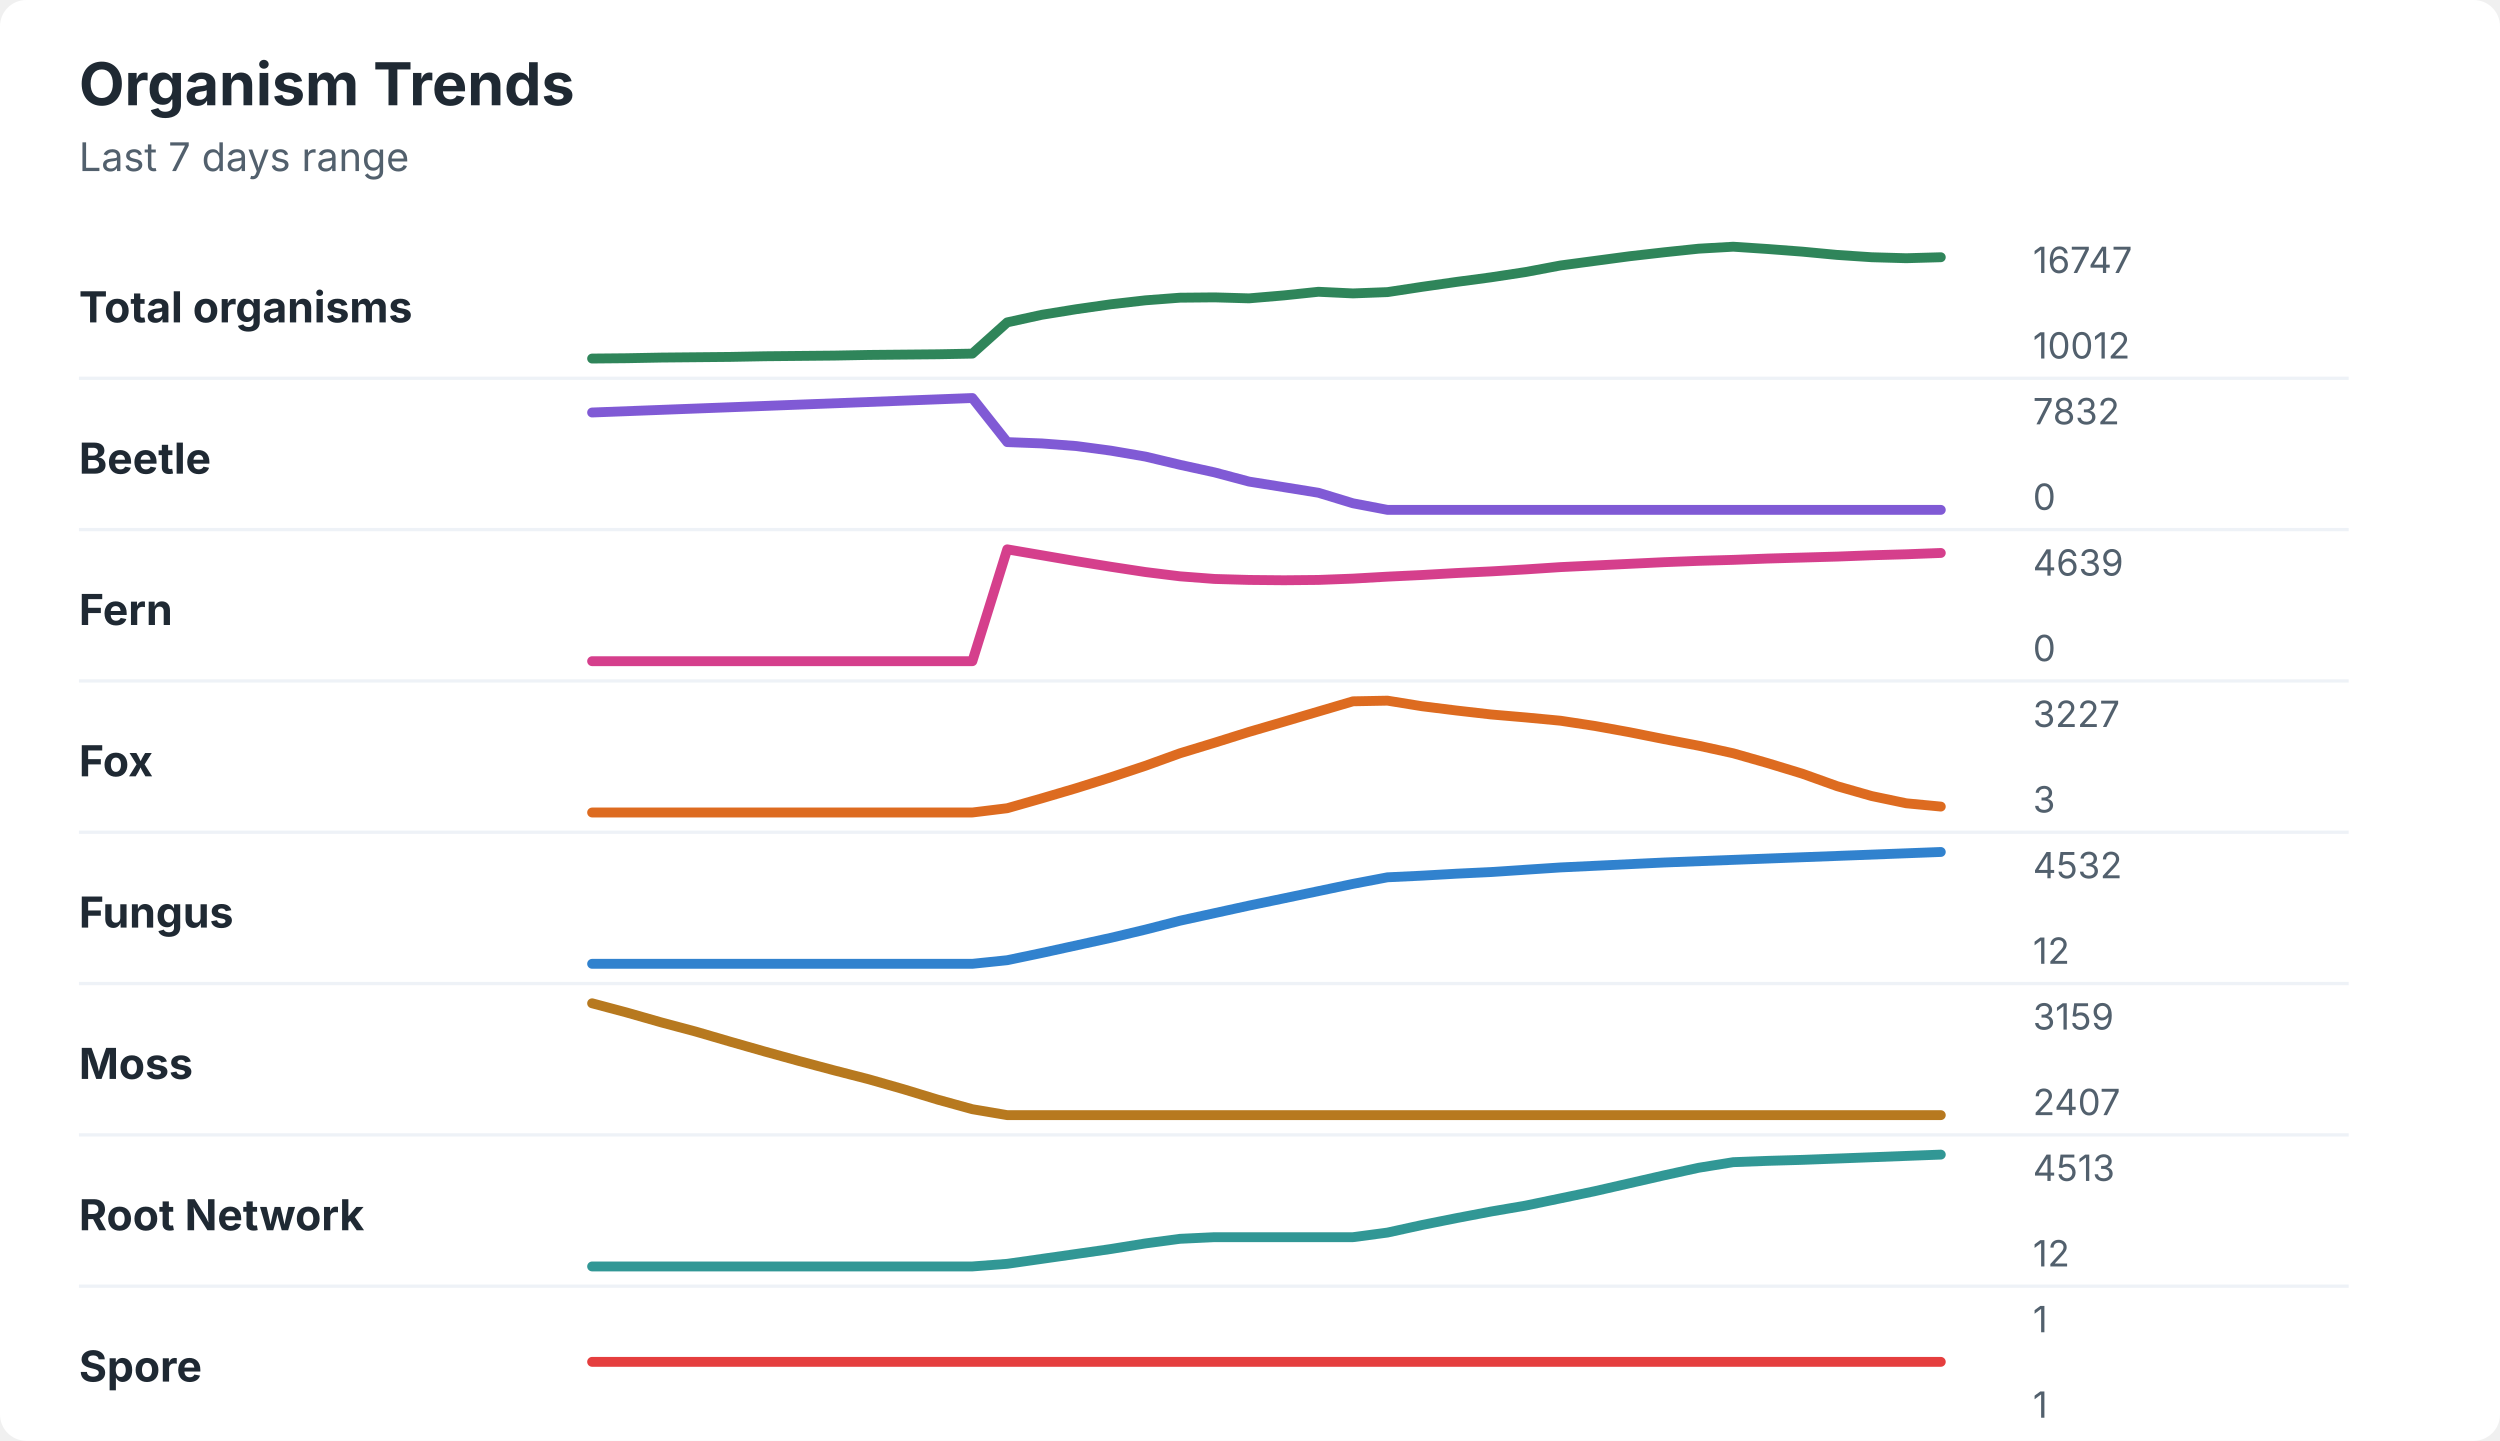
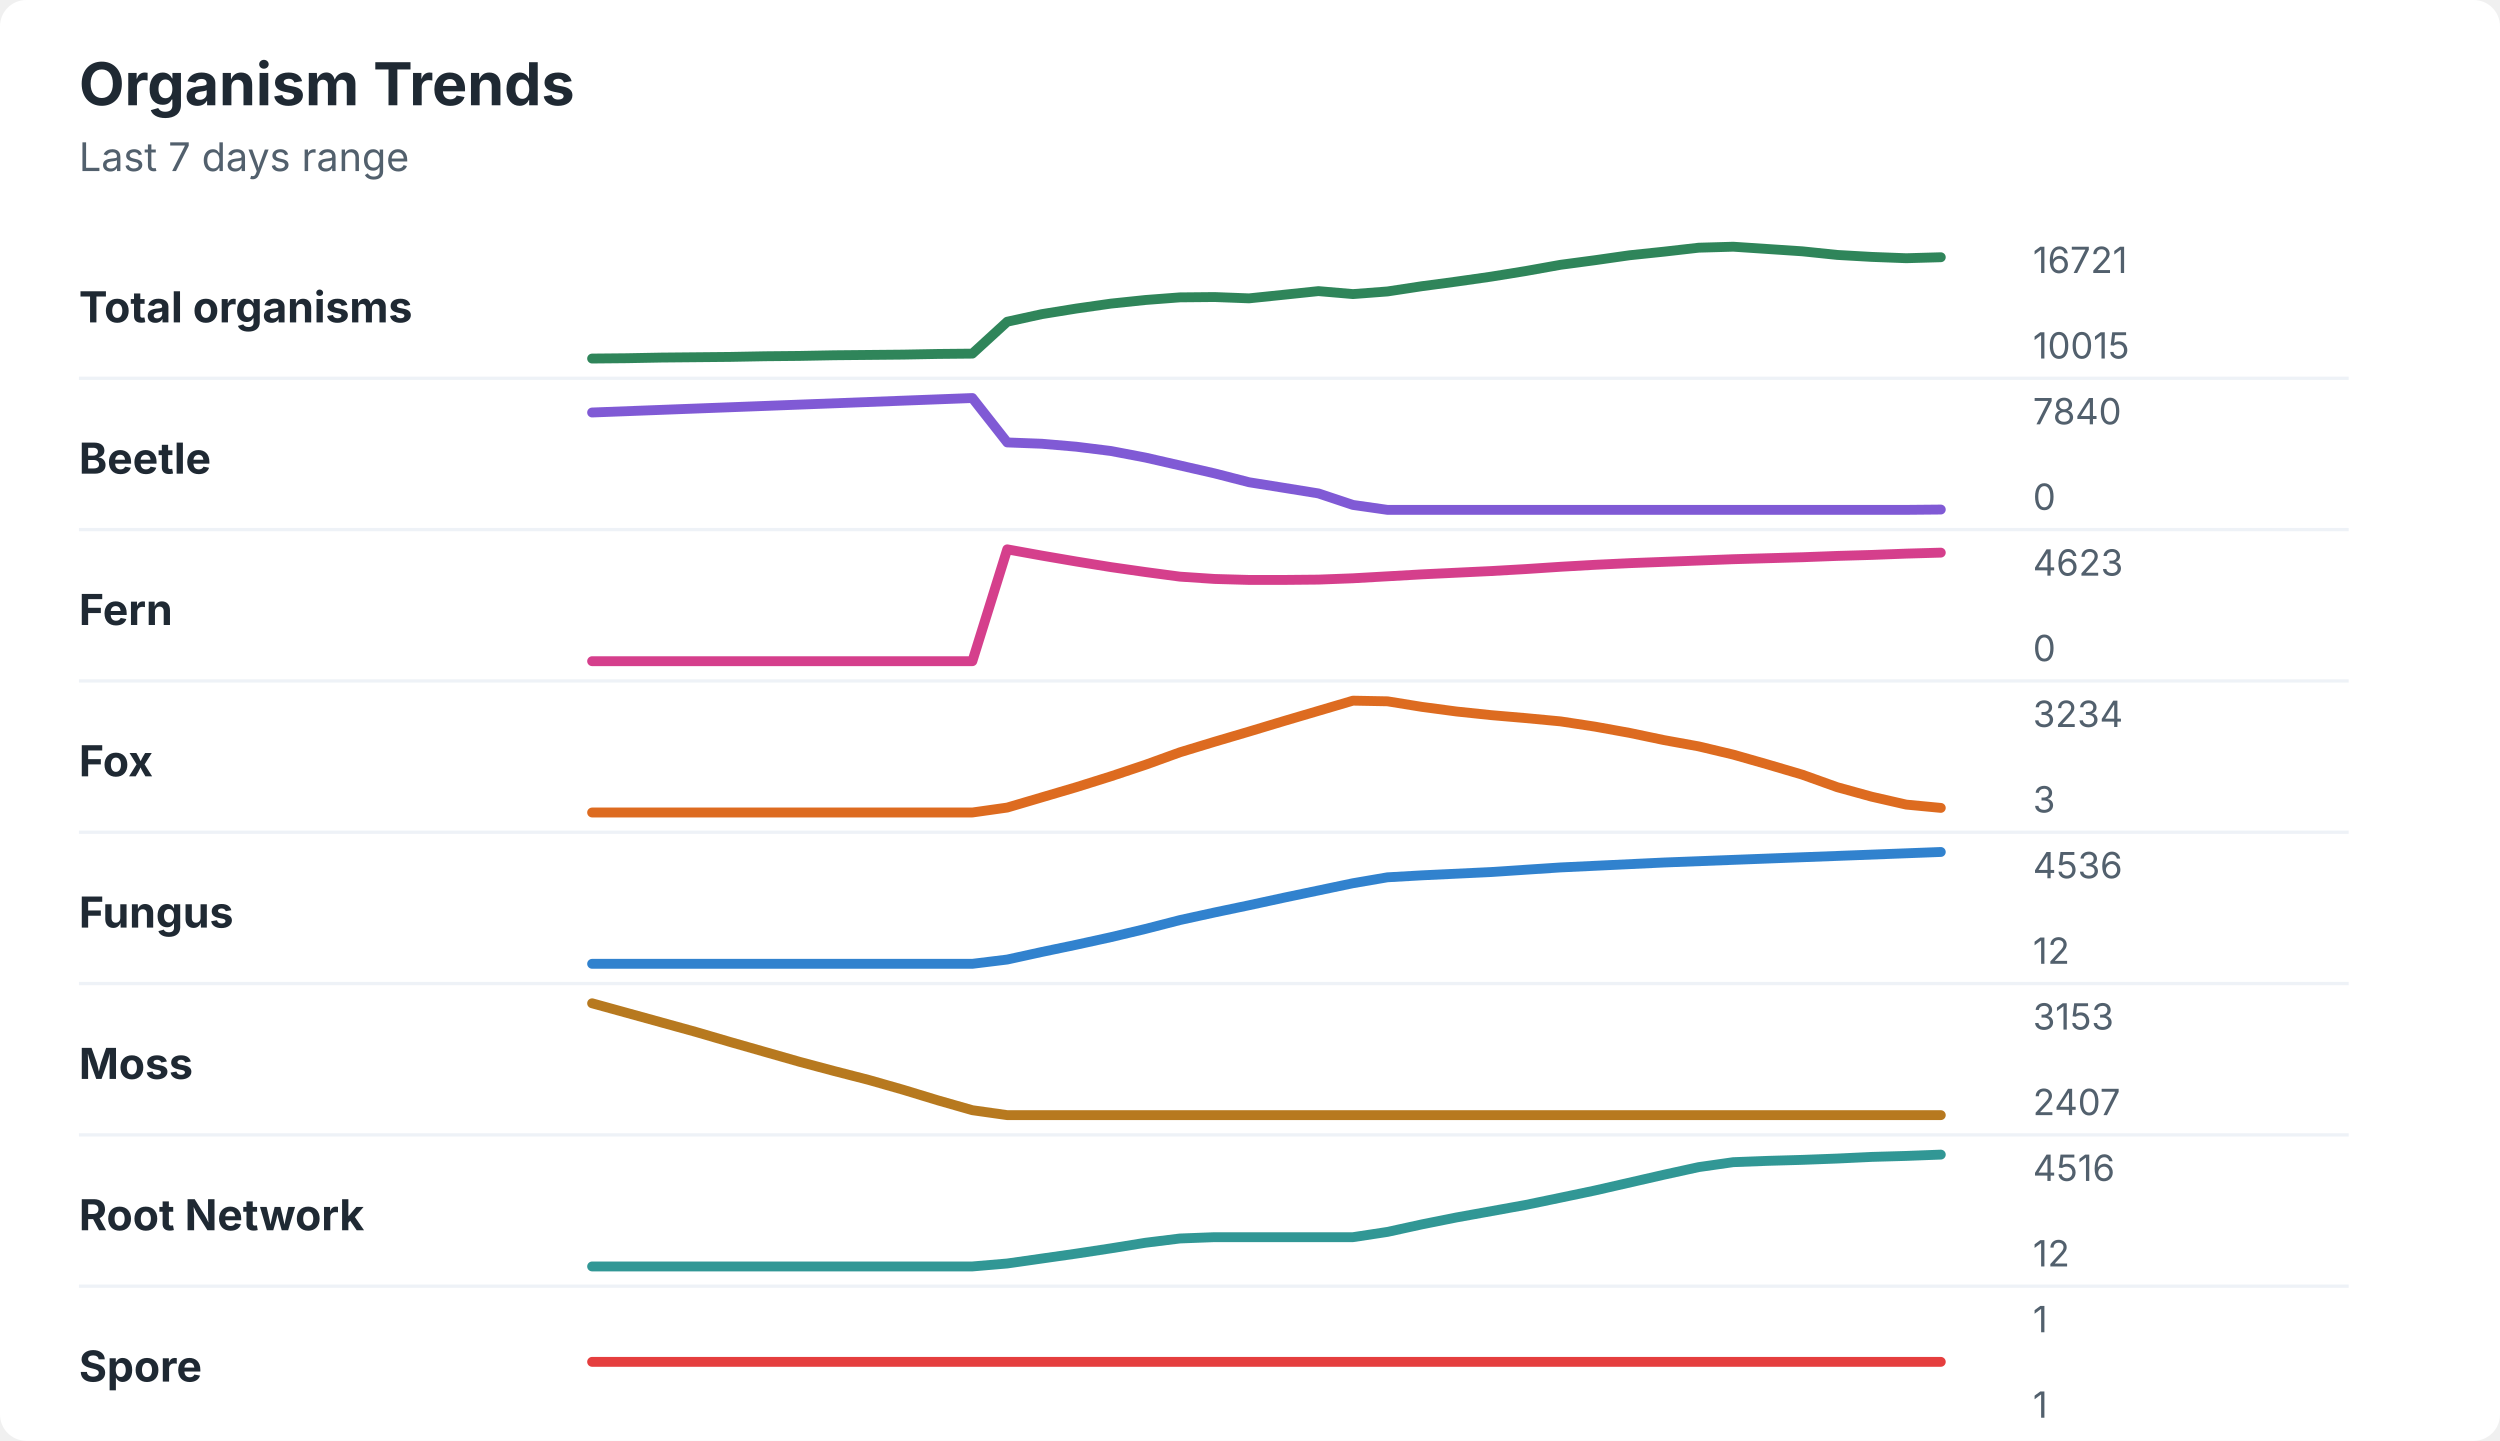
<svg xmlns="http://www.w3.org/2000/svg" width="760" height="438" viewBox="0 0 760 438" role="img" aria-labelledby="title desc">
  <rect width="760" height="438" rx="8" fill="#ffffff" />
  <style>
    text { font-family: -apple-system, BlinkMacSystemFont, "Segoe UI", sans-serif; }
    .title { font-size: 18px; font-weight: 700; fill: #1f2933; }
    .subtitle { font-size: 12px; fill: #52606d; }
    .label { font-size: 13px; font-weight: 650; fill: #1f2933; }
    .axis-value { font-size: 11px; fill: #52606d; }
    .separator { stroke: #eef2f7; stroke-width: 1; }
  </style>
  <text x="24" y="32" class="title">Organism Trends</text>
  <text x="24" y="52" class="subtitle">Last 7 days range</text>
  <text x="24" y="98" class="label">Total organisms</text>
-   <polyline points="180.0,109.0 190.5,108.9 201.0,108.7 211.5,108.6 222.1,108.5 232.6,108.3 243.1,108.2 253.6,108.1 264.1,107.9 274.6,107.8 285.1,107.7 295.6,107.5 306.2,98.0 316.7,95.7 327.2,94.0 337.7,92.5 348.2,91.3 358.7,90.5 369.2,90.4 379.7,90.7 390.3,89.8 400.8,88.7 411.3,89.2 421.8,88.8 432.3,87.2 442.8,85.7 453.3,84.3 463.8,82.7 474.4,80.7 484.9,79.3 495.4,77.9 505.9,76.7 516.4,75.6 526.9,75.0 537.4,75.7 547.9,76.5 558.5,77.5 569.0,78.2 579.5,78.5 590.0,78.2 " fill="none" stroke="#2f855a" stroke-width="3" stroke-linecap="round" stroke-linejoin="round" />
-   <text x="618" y="83" class="axis-value">16747</text>
-   <text x="618" y="109" class="axis-value">10012</text>
+   <polyline points="180.0,109.0 190.5,108.9 201.0,108.7 211.5,108.6 222.1,108.5 232.6,108.3 243.1,108.2 253.6,108.0 264.1,107.9 274.6,107.8 285.1,107.6 295.6,107.5 306.2,97.8 316.7,95.5 327.2,93.8 337.7,92.3 348.2,91.2 358.7,90.4 369.2,90.3 379.7,90.7 390.3,89.6 400.8,88.5 411.3,89.4 421.8,88.6 432.3,87.0 442.8,85.6 453.3,84.1 463.8,82.4 474.4,80.5 484.9,79.1 495.4,77.6 505.9,76.5 516.4,75.3 526.9,75.0 537.4,75.7 547.9,76.4 558.5,77.5 569.0,78.1 579.5,78.5 590.0,78.2 " fill="none" stroke="#2f855a" stroke-width="3" stroke-linecap="round" stroke-linejoin="round" />
+   <text x="618" y="83" class="axis-value">16721</text>
+   <text x="618" y="109" class="axis-value">10015</text>
  <line x1="24" y1="115.0" x2="714" y2="115.0" class="separator" />
  <text x="24" y="144" class="label">Beetle</text>
-   <polyline points="180.0,125.4 190.5,125.0 201.0,124.6 211.5,124.2 222.1,123.8 232.6,123.4 243.1,123.0 253.6,122.6 264.1,122.2 274.6,121.8 285.1,121.4 295.6,121.0 306.2,134.4 316.7,134.8 327.2,135.6 337.7,137.0 348.2,138.8 358.7,141.3 369.2,143.6 379.7,146.4 390.3,148.1 400.8,149.8 411.3,153.0 421.8,155.0 432.3,155.0 442.8,155.0 453.3,155.0 463.8,155.0 474.4,155.0 484.9,155.0 495.4,155.0 505.9,155.0 516.4,155.0 526.9,155.0 537.4,155.0 547.9,155.0 558.5,155.0 569.0,155.0 579.5,155.0 590.0,155.0 " fill="none" stroke="#805ad5" stroke-width="3" stroke-linecap="round" stroke-linejoin="round" />
-   <text x="618" y="129" class="axis-value">7832</text>
+   <polyline points="180.0,125.4 190.5,125.0 201.0,124.6 211.5,124.2 222.1,123.8 232.6,123.4 243.1,123.0 253.6,122.6 264.1,122.2 274.6,121.8 285.1,121.4 295.6,121.0 306.2,134.5 316.7,134.9 327.2,135.8 337.7,137.1 348.2,139.1 358.7,141.5 369.2,143.9 379.7,146.6 390.3,148.3 400.8,150.0 411.3,153.5 421.8,155.0 432.3,155.0 442.8,155.0 453.3,155.0 463.8,155.0 474.4,155.0 484.9,155.0 495.4,155.0 505.9,155.0 516.4,155.0 526.9,155.0 537.4,155.0 547.9,155.0 558.5,155.0 569.0,155.0 579.5,155.0 590.0,154.9 " fill="none" stroke="#805ad5" stroke-width="3" stroke-linecap="round" stroke-linejoin="round" />
+   <text x="618" y="129" class="axis-value">7840</text>
  <text x="618" y="155" class="axis-value">0</text>
  <line x1="24" y1="161.0" x2="714" y2="161.0" class="separator" />
  <text x="24" y="190" class="label">Fern</text>
-   <polyline points="180.0,201.0 190.5,201.0 201.0,201.0 211.5,201.0 222.1,201.0 232.6,201.0 243.1,201.0 253.6,201.0 264.1,201.0 274.6,201.0 285.1,201.0 295.6,201.0 306.2,167.0 316.7,168.8 327.2,170.6 337.7,172.3 348.2,173.9 358.7,175.2 369.2,176.0 379.7,176.3 390.3,176.4 400.8,176.3 411.3,175.9 421.8,175.3 432.3,174.8 442.8,174.2 453.3,173.7 463.8,173.1 474.4,172.4 484.9,171.9 495.4,171.4 505.9,170.9 516.4,170.5 526.9,170.2 537.4,169.8 547.9,169.5 558.5,169.2 569.0,168.8 579.5,168.5 590.0,168.1 " fill="none" stroke="#d53f8c" stroke-width="3" stroke-linecap="round" stroke-linejoin="round" />
-   <text x="618" y="175" class="axis-value">4639</text>
+   <polyline points="180.0,201.0 190.5,201.0 201.0,201.0 211.5,201.0 222.1,201.0 232.6,201.0 243.1,201.0 253.6,201.0 264.1,201.0 274.6,201.0 285.1,201.0 295.6,201.0 306.2,167.0 316.7,168.9 327.2,170.7 337.7,172.4 348.2,173.9 358.7,175.3 369.2,176.0 379.7,176.3 390.3,176.3 400.8,176.2 411.3,175.8 421.8,175.2 432.3,174.6 442.8,174.1 453.3,173.6 463.8,173.0 474.4,172.3 484.9,171.7 495.4,171.2 505.9,170.8 516.4,170.4 526.9,170.0 537.4,169.7 547.9,169.4 558.5,169.0 569.0,168.7 579.5,168.3 590.0,168.0 " fill="none" stroke="#d53f8c" stroke-width="3" stroke-linecap="round" stroke-linejoin="round" />
+   <text x="618" y="175" class="axis-value">4623</text>
  <text x="618" y="201" class="axis-value">0</text>
  <line x1="24" y1="207.0" x2="714" y2="207.0" class="separator" />
  <text x="24" y="236" class="label">Fox</text>
-   <polyline points="180.0,247.0 190.5,247.0 201.0,247.0 211.5,247.0 222.1,247.0 232.6,247.0 243.1,247.0 253.6,247.0 264.1,247.0 274.6,247.0 285.1,247.0 295.6,247.0 306.2,245.7 316.7,242.7 327.2,239.6 337.7,236.3 348.2,232.8 358.7,229.0 369.2,225.8 379.7,222.5 390.3,219.4 400.8,216.3 411.3,213.2 421.8,213.0 432.3,214.7 442.8,216.0 453.3,217.2 463.8,218.1 474.4,219.1 484.9,220.7 495.4,222.6 505.9,224.7 516.4,226.7 526.9,229.0 537.4,232.0 547.9,235.2 558.5,239.0 569.0,242.0 579.5,244.2 590.0,245.2 " fill="none" stroke="#dd6b20" stroke-width="3" stroke-linecap="round" stroke-linejoin="round" />
-   <text x="618" y="221" class="axis-value">3227</text>
+   <polyline points="180.0,247.0 190.5,247.0 201.0,247.0 211.5,247.0 222.1,247.0 232.6,247.0 243.1,247.0 253.6,247.0 264.1,247.0 274.6,247.0 285.1,247.0 295.6,247.0 306.2,245.5 316.7,242.4 327.2,239.3 337.7,236.0 348.2,232.5 358.7,228.7 369.2,225.5 379.7,222.4 390.3,219.2 400.8,216.1 411.3,213.0 421.8,213.2 432.3,214.9 442.8,216.3 453.3,217.4 463.8,218.3 474.4,219.3 484.9,220.9 495.4,222.8 505.9,225.0 516.4,226.9 526.9,229.4 537.4,232.4 547.9,235.5 558.5,239.3 569.0,242.2 579.5,244.6 590.0,245.6 " fill="none" stroke="#dd6b20" stroke-width="3" stroke-linecap="round" stroke-linejoin="round" />
+   <text x="618" y="221" class="axis-value">3234</text>
  <text x="618" y="247" class="axis-value">3</text>
  <line x1="24" y1="253.0" x2="714" y2="253.0" class="separator" />
  <text x="24" y="282" class="label">Fungus</text>
-   <polyline points="180.0,293.0 190.5,293.0 201.0,293.0 211.5,293.0 222.1,293.0 232.6,293.0 243.1,293.0 253.6,293.0 264.1,293.0 274.6,293.0 285.1,293.0 295.6,293.0 306.2,291.9 316.7,289.7 327.2,287.4 337.7,285.1 348.2,282.6 358.7,279.9 369.2,277.6 379.7,275.3 390.3,273.1 400.8,270.9 411.3,268.7 421.8,266.7 432.3,266.2 442.8,265.6 453.3,265.1 463.8,264.4 474.4,263.7 484.9,263.2 495.4,262.7 505.9,262.2 516.4,261.8 526.9,261.4 537.4,261.0 547.9,260.6 558.5,260.2 569.0,259.8 579.5,259.4 590.0,259.0 " fill="none" stroke="#3182ce" stroke-width="3" stroke-linecap="round" stroke-linejoin="round" />
-   <text x="618" y="267" class="axis-value">4532</text>
+   <polyline points="180.0,293.0 190.5,293.0 201.0,293.0 211.5,293.0 222.1,293.0 232.6,293.0 243.1,293.0 253.6,293.0 264.1,293.0 274.6,293.0 285.1,293.0 295.6,293.0 306.2,291.7 316.7,289.4 327.2,287.2 337.7,284.9 348.2,282.4 358.7,279.7 369.2,277.4 379.7,275.2 390.3,272.9 400.8,270.7 411.3,268.5 421.8,266.7 432.3,266.1 442.8,265.6 453.3,265.1 463.8,264.4 474.4,263.7 484.9,263.2 495.4,262.7 505.9,262.2 516.4,261.8 526.9,261.4 537.4,261.0 547.9,260.6 558.5,260.2 569.0,259.8 579.5,259.4 590.0,259.0 " fill="none" stroke="#3182ce" stroke-width="3" stroke-linecap="round" stroke-linejoin="round" />
+   <text x="618" y="267" class="axis-value">4536</text>
  <text x="618" y="293" class="axis-value">12</text>
  <line x1="24" y1="299.0" x2="714" y2="299.0" class="separator" />
  <text x="24" y="328" class="label">Moss</text>
-   <polyline points="180.0,305.0 190.5,307.8 201.0,310.8 211.5,313.6 222.1,316.7 232.6,319.7 243.1,322.6 253.6,325.4 264.1,328.1 274.6,331.1 285.1,334.3 295.6,337.2 306.2,339.0 316.7,339.0 327.2,339.0 337.7,339.0 348.2,339.0 358.7,339.0 369.2,339.0 379.7,339.0 390.3,339.0 400.8,339.0 411.3,339.0 421.8,339.0 432.3,339.0 442.8,339.0 453.3,339.0 463.8,339.0 474.4,339.0 484.9,339.0 495.4,339.0 505.9,339.0 516.4,339.0 526.9,339.0 537.4,339.0 547.9,339.0 558.5,339.0 569.0,339.0 579.5,339.0 590.0,339.0 " fill="none" stroke="#b7791f" stroke-width="3" stroke-linecap="round" stroke-linejoin="round" />
-   <text x="618" y="313" class="axis-value">3159</text>
+   <polyline points="180.0,305.0 190.5,307.9 201.0,310.8 211.5,313.7 222.1,316.8 232.6,319.8 243.1,322.8 253.6,325.6 264.1,328.3 274.6,331.3 285.1,334.5 295.6,337.5 306.2,339.0 316.7,339.0 327.2,339.0 337.7,339.0 348.2,339.0 358.7,339.0 369.2,339.0 379.7,339.0 390.3,339.0 400.8,339.0 411.3,339.0 421.8,339.0 432.3,339.0 442.8,339.0 453.3,339.0 463.8,339.0 474.4,339.0 484.9,339.0 495.4,339.0 505.9,339.0 516.4,339.0 526.9,339.0 537.4,339.0 547.9,339.0 558.5,339.0 569.0,339.0 579.5,339.0 590.0,339.0 " fill="none" stroke="#b7791f" stroke-width="3" stroke-linecap="round" stroke-linejoin="round" />
+   <text x="618" y="313" class="axis-value">3153</text>
  <text x="618" y="339" class="axis-value">2407</text>
  <line x1="24" y1="345.0" x2="714" y2="345.0" class="separator" />
  <text x="24" y="374" class="label">Root Network</text>
-   <polyline points="180.0,385.0 190.5,385.0 201.0,385.0 211.5,385.0 222.1,385.0 232.6,385.0 243.1,385.0 253.6,385.0 264.1,385.0 274.6,385.0 285.1,385.0 295.6,385.0 306.2,384.2 316.7,382.7 327.2,381.2 337.7,379.7 348.2,378.0 358.7,376.6 369.2,376.1 379.7,376.1 390.3,376.1 400.8,376.1 411.3,376.1 421.8,374.7 432.3,372.4 442.8,370.3 453.3,368.3 463.8,366.5 474.4,364.3 484.9,362.1 495.4,359.7 505.9,357.3 516.4,355.0 526.9,353.3 537.4,352.9 547.9,352.6 558.5,352.2 569.0,351.8 579.5,351.4 590.0,351.0 " fill="none" stroke="#319795" stroke-width="3" stroke-linecap="round" stroke-linejoin="round" />
-   <text x="618" y="359" class="axis-value">4513</text>
+   <polyline points="180.0,385.0 190.5,385.0 201.0,385.0 211.5,385.0 222.1,385.0 232.6,385.0 243.1,385.0 253.6,385.0 264.1,385.0 274.6,385.0 285.1,385.0 295.6,385.0 306.2,384.1 316.7,382.6 327.2,381.1 337.7,379.5 348.2,377.8 358.7,376.5 369.2,376.1 379.7,376.1 390.3,376.1 400.8,376.1 411.3,376.1 421.8,374.5 432.3,372.2 442.8,370.1 453.3,368.2 463.8,366.3 474.4,364.1 484.9,361.9 495.4,359.5 505.9,357.1 516.4,354.8 526.9,353.3 537.4,352.9 547.9,352.6 558.5,352.2 569.0,351.7 579.5,351.4 590.0,351.0 " fill="none" stroke="#319795" stroke-width="3" stroke-linecap="round" stroke-linejoin="round" />
+   <text x="618" y="359" class="axis-value">4516</text>
  <text x="618" y="385" class="axis-value">12</text>
  <line x1="24" y1="391.0" x2="714" y2="391.0" class="separator" />
  <text x="24" y="420" class="label">Spore</text>
  <polyline points="180.0,414.0 190.5,414.0 201.0,414.0 211.5,414.0 222.1,414.0 232.6,414.0 243.1,414.0 253.6,414.0 264.1,414.0 274.6,414.0 285.1,414.0 295.6,414.0 306.2,414.0 316.7,414.0 327.2,414.0 337.7,414.0 348.2,414.0 358.7,414.0 369.2,414.0 379.7,414.0 390.3,414.0 400.8,414.0 411.3,414.0 421.8,414.0 432.3,414.0 442.8,414.0 453.3,414.0 463.8,414.0 474.4,414.0 484.9,414.0 495.4,414.0 505.9,414.0 516.4,414.0 526.9,414.0 537.4,414.0 547.9,414.0 558.5,414.0 569.0,414.0 579.5,414.0 590.0,414.0 " fill="none" stroke="#e53e3e" stroke-width="3" stroke-linecap="round" stroke-linejoin="round" />
  <text x="618" y="405" class="axis-value">1</text>
  <text x="618" y="431" class="axis-value">1</text>
</svg>
